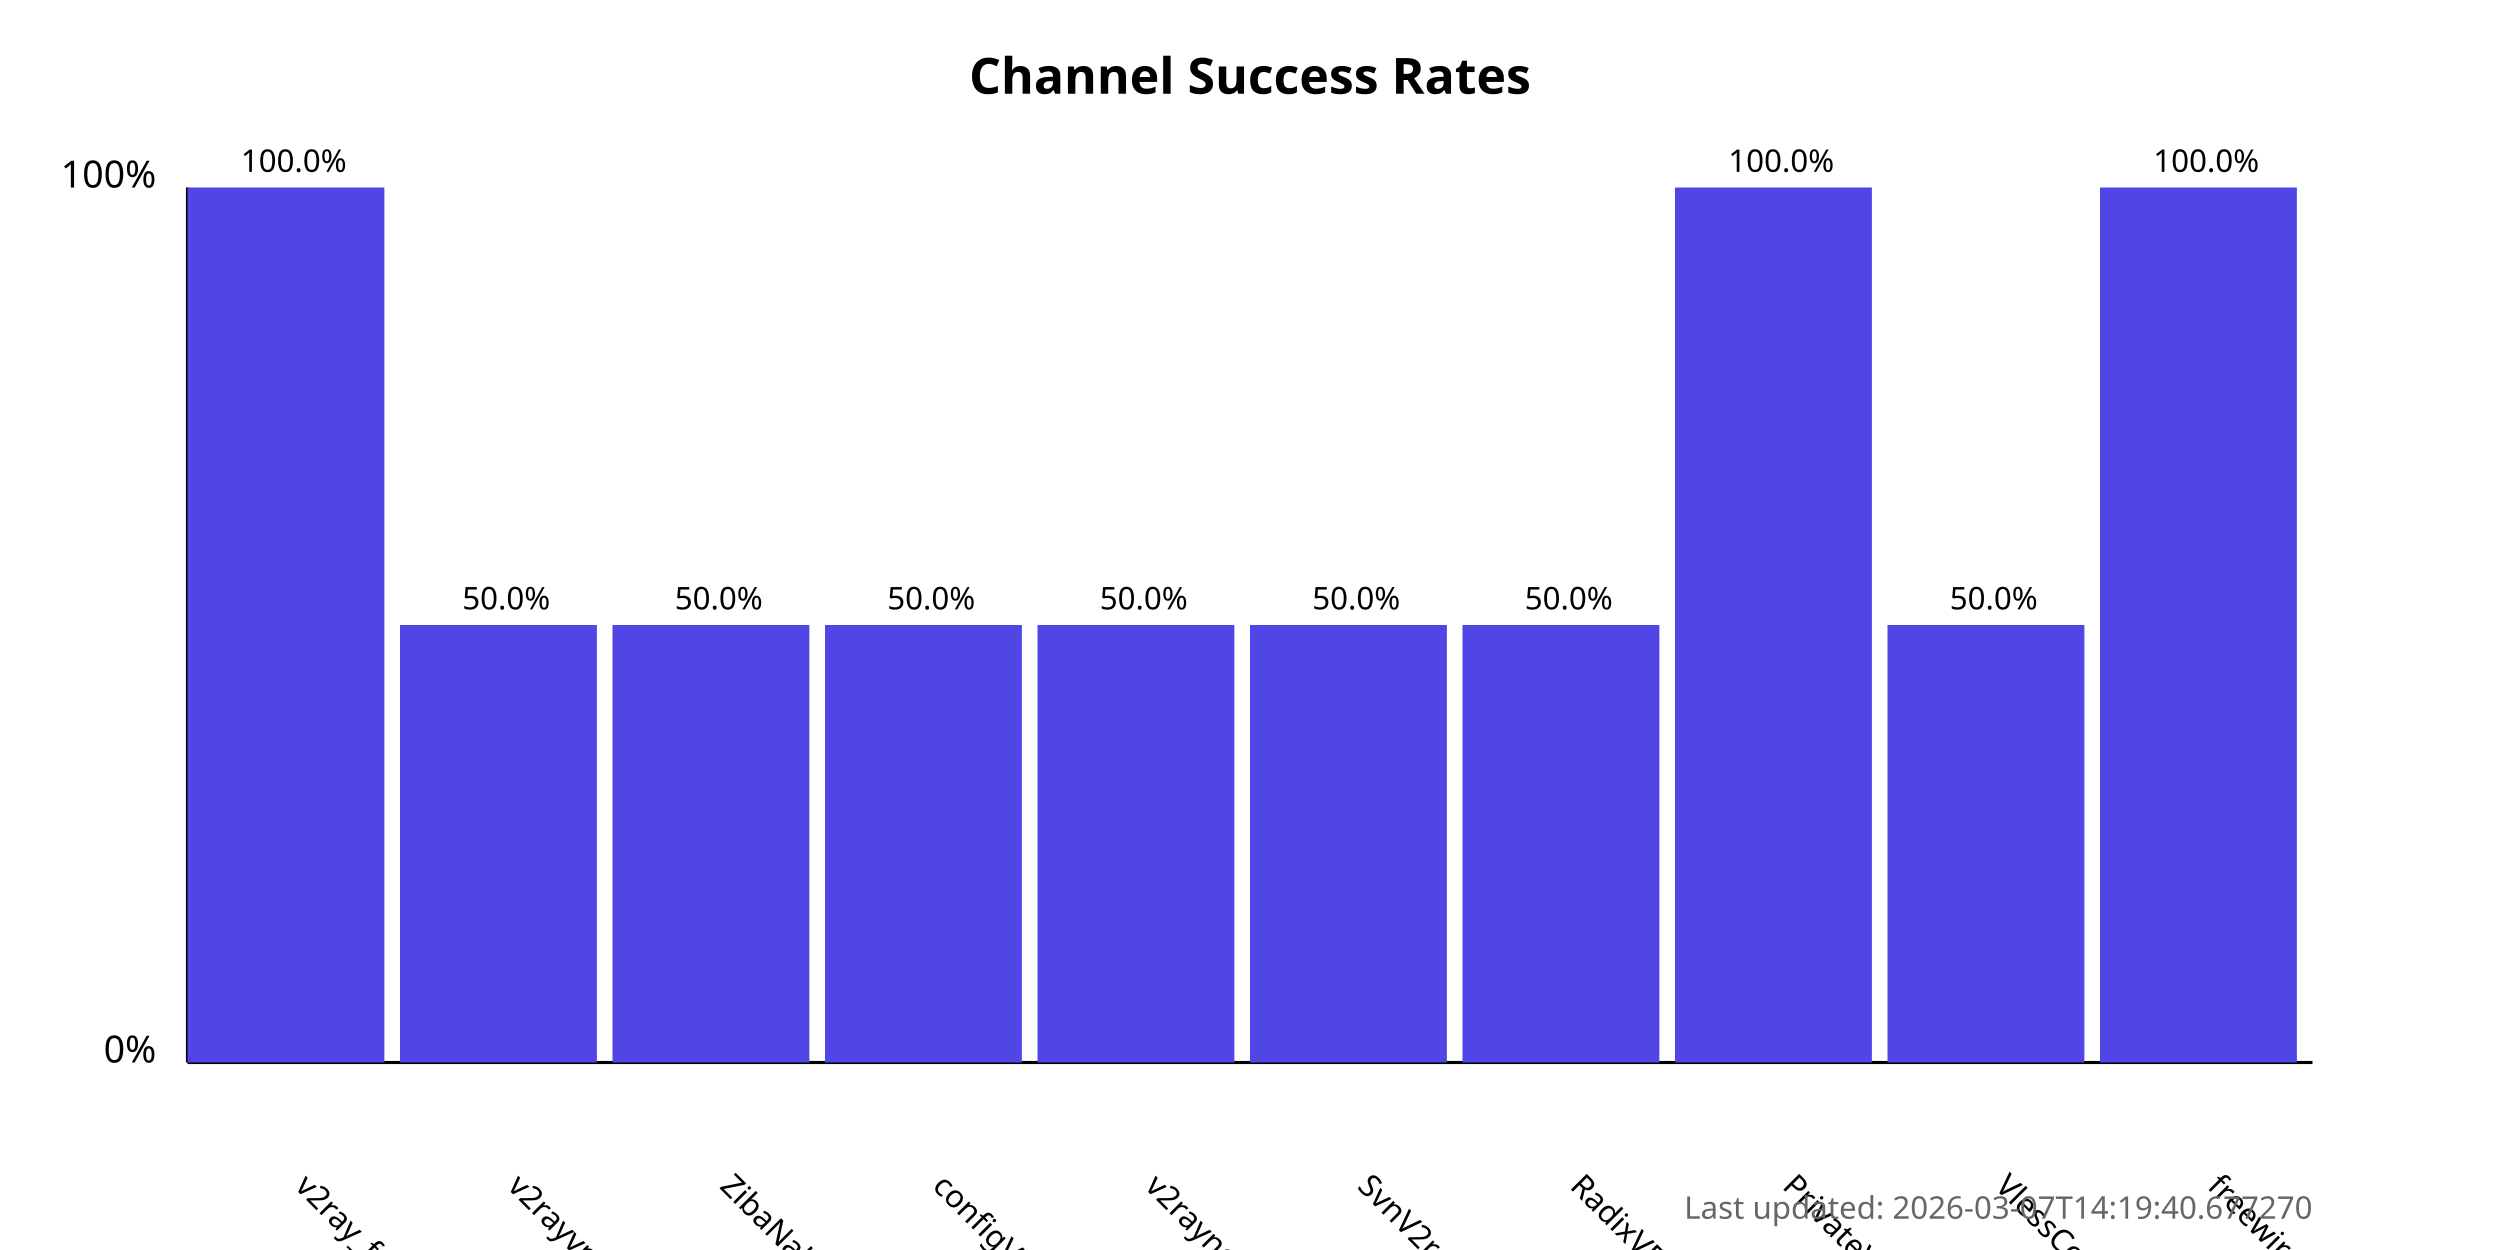
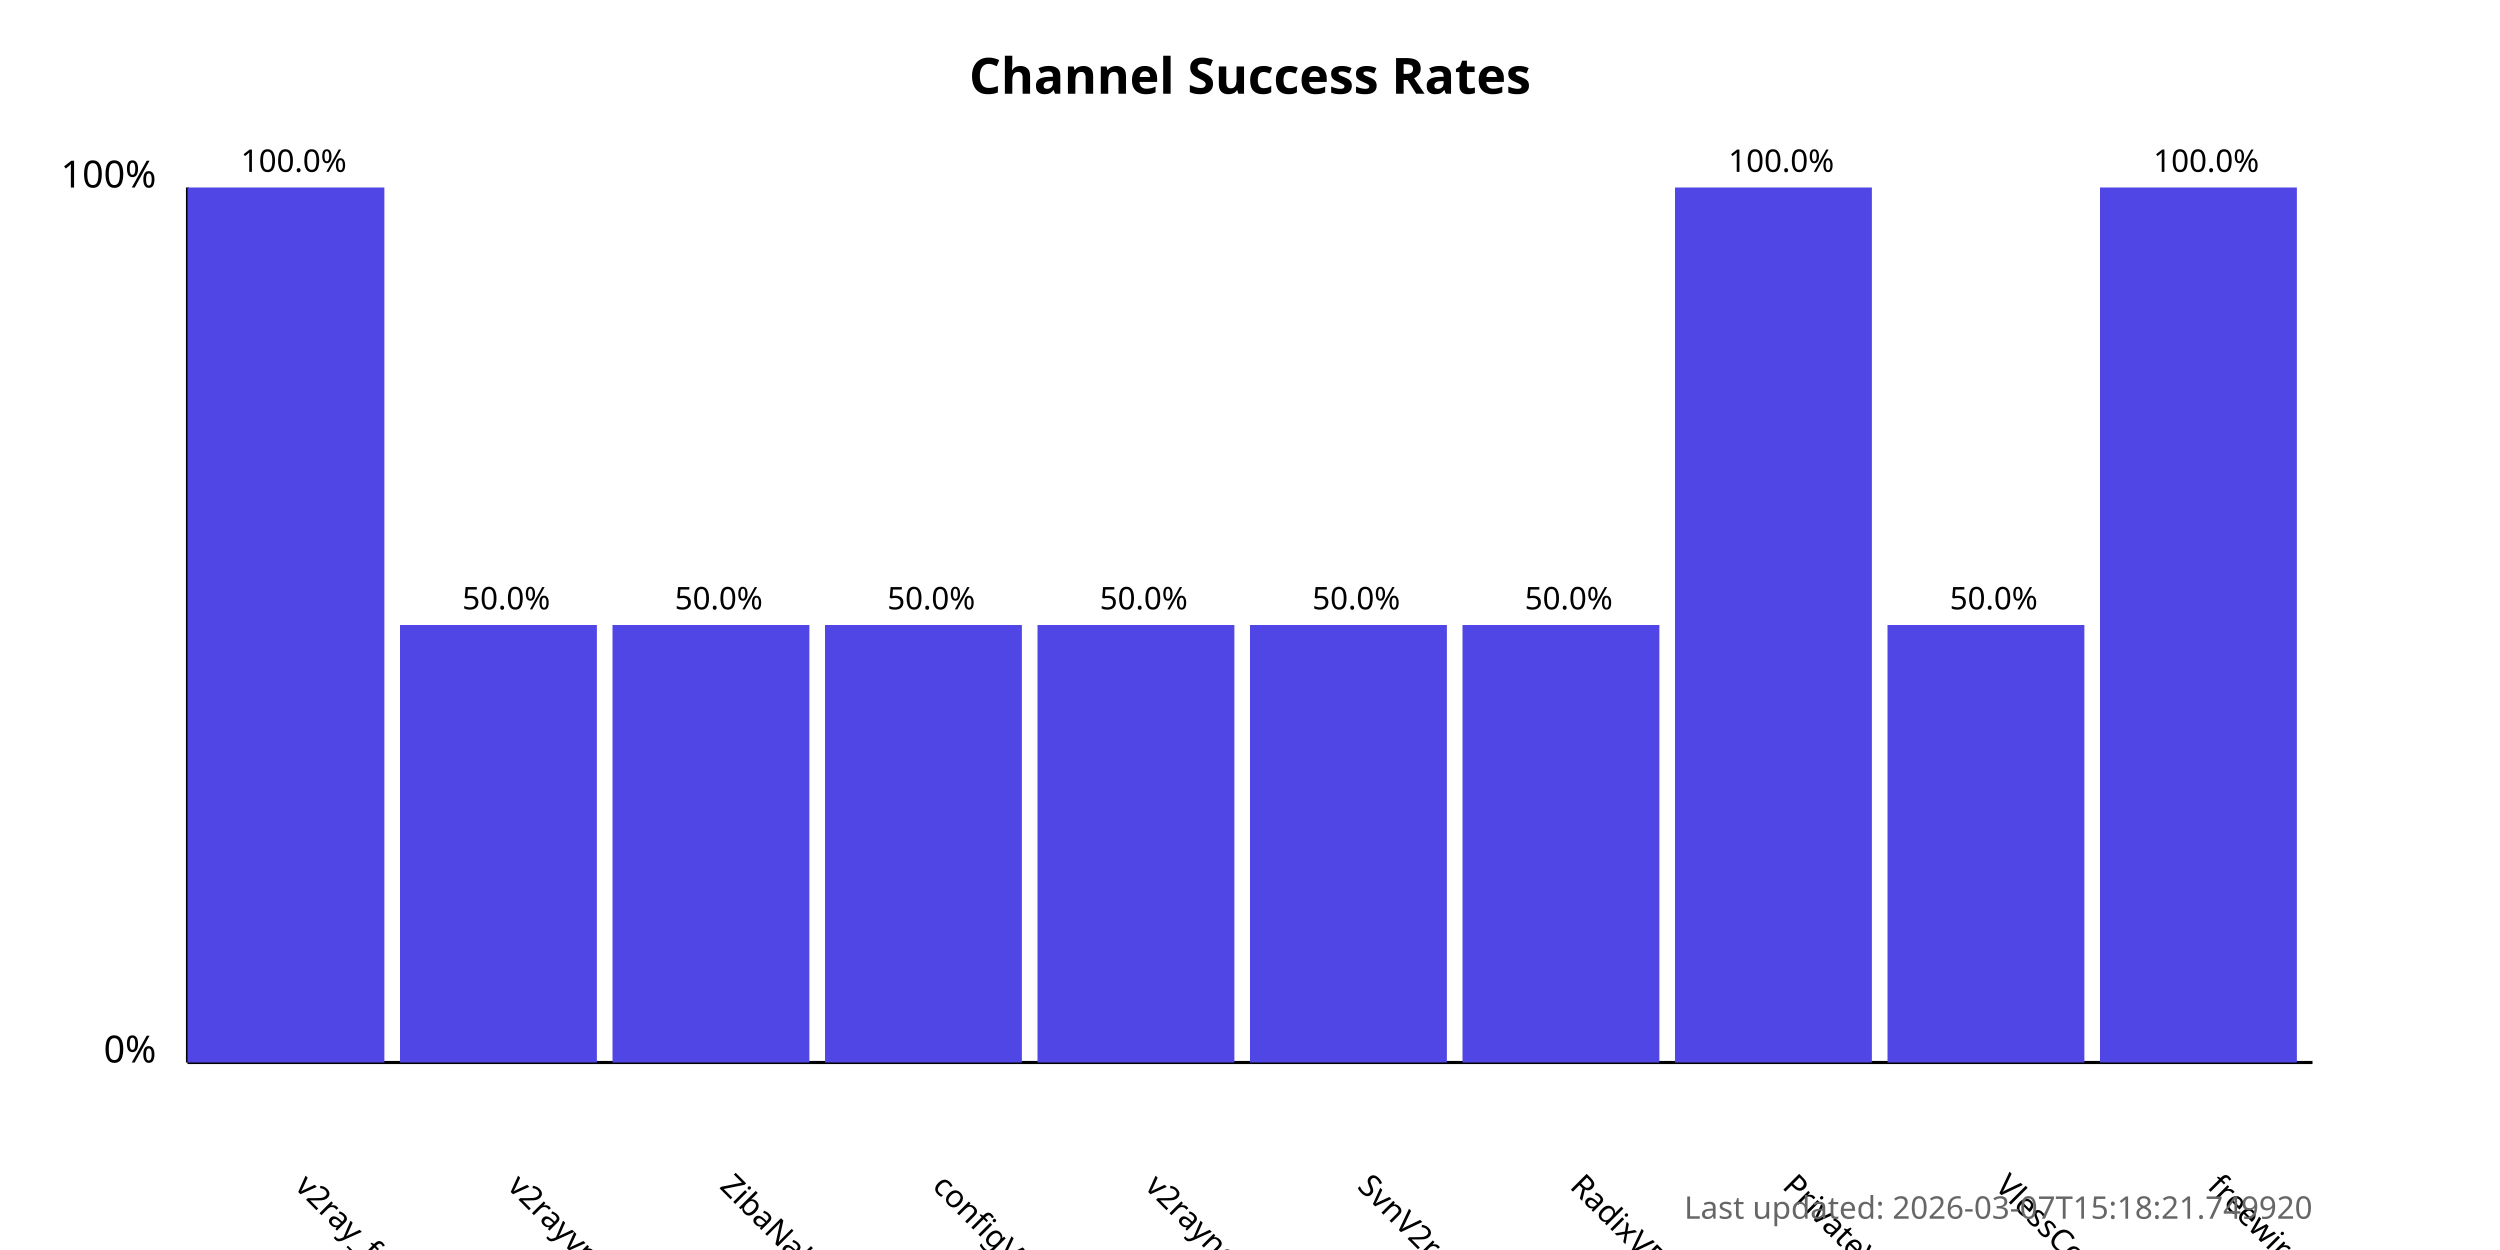
<svg xmlns="http://www.w3.org/2000/svg" width="800" height="400">
  <style>
            .chart-title { font: bold 16px sans-serif; }
            .axis-label { font: 12px sans-serif; }
            .tick-label { font: 10px sans-serif; }
            .bar { fill: #4f46e5; }
            .bar:hover { fill: #6366f1; }
            .timestamp { font: 10px sans-serif; fill: #666; }
        </style>
  <text x="400.0" y="30" text-anchor="middle" class="chart-title">
            Channel Success Rates
        </text>
  <line x1="60" y1="340" x2="60" y2="60" stroke="black" stroke-width="1" />
  <line x1="60" y1="340" x2="740" y2="340" stroke="black" stroke-width="1" />
  <text x="50" y="340" text-anchor="end" class="axis-label">0%</text>
  <text x="50" y="60" text-anchor="end" class="axis-label">100%</text>
  <g>
    <rect x="60" y="60.0" width="63.0" height="280.0" class="bar" />
    <text x="94.0" y="380" transform="rotate(45, 94.0, 380)" text-anchor="start" class="tick-label">
                v2ray_free_conf
            </text>
    <text x="94.0" y="55.0" text-anchor="middle" class="tick-label">
                100.0%
            </text>
  </g>
  <g>
    <rect x="128.0" y="200.0" width="63.0" height="140.0" class="bar" />
    <text x="162.0" y="380" transform="rotate(45, 162.0, 380)" text-anchor="start" class="tick-label">
                v2rayvpno
            </text>
    <text x="162.0" y="195.0" text-anchor="middle" class="tick-label">
                50.0%
            </text>
  </g>
  <g>
    <rect x="196.0" y="200.0" width="63.0" height="140.0" class="bar" />
    <text x="230.0" y="380" transform="rotate(45, 230.0, 380)" text-anchor="start" class="tick-label">
                ZibaNabz
            </text>
    <text x="230.0" y="195.0" text-anchor="middle" class="tick-label">
                50.0%
            </text>
  </g>
  <g>
    <rect x="264.0" y="200.0" width="63.0" height="140.0" class="bar" />
    <text x="298.0" y="380" transform="rotate(45, 298.0, 380)" text-anchor="start" class="tick-label">
                configV2rayForFree
            </text>
    <text x="298.0" y="195.0" text-anchor="middle" class="tick-label">
                50.0%
            </text>
  </g>
  <g>
    <rect x="332.0" y="200.0" width="63.0" height="140.0" class="bar" />
    <text x="366.0" y="380" transform="rotate(45, 366.0, 380)" text-anchor="start" class="tick-label">
                v2rayngvpn
            </text>
    <text x="366.0" y="195.0" text-anchor="middle" class="tick-label">
                50.0%
            </text>
  </g>
  <g>
    <rect x="400.0" y="200.0" width="63.0" height="140.0" class="bar" />
    <text x="434.0" y="380" transform="rotate(45, 434.0, 380)" text-anchor="start" class="tick-label">
                SvnV2ray
            </text>
    <text x="434.0" y="195.0" text-anchor="middle" class="tick-label">
                50.0%
            </text>
  </g>
  <g>
    <rect x="468.0" y="200.0" width="63.0" height="140.0" class="bar" />
    <text x="502.0" y="380" transform="rotate(45, 502.0, 380)" text-anchor="start" class="tick-label">
                RadixVPN
            </text>
    <text x="502.0" y="195.0" text-anchor="middle" class="tick-label">
                50.0%
            </text>
  </g>
  <g>
    <rect x="536.0" y="60.0" width="63.0" height="280.0" class="bar" />
    <text x="570.0" y="380" transform="rotate(45, 570.0, 380)" text-anchor="start" class="tick-label">
                PrivateVPNs
            </text>
    <text x="570.0" y="55.0" text-anchor="middle" class="tick-label">
                100.0%
            </text>
  </g>
  <g>
    <rect x="604.0" y="200.0" width="63.0" height="140.0" class="bar" />
    <text x="638.0" y="380" transform="rotate(45, 638.0, 380)" text-anchor="start" class="tick-label">
                VlessConfig
            </text>
    <text x="638.0" y="195.0" text-anchor="middle" class="tick-label">
                50.0%
            </text>
  </g>
  <g>
    <rect x="672.0" y="60.0" width="63.0" height="280.0" class="bar" />
    <text x="706.0" y="380" transform="rotate(45, 706.0, 380)" text-anchor="start" class="tick-label">
                freewireguard
            </text>
    <text x="706.0" y="55.0" text-anchor="middle" class="tick-label">
                100.0%
            </text>
  </g>
  <text x="740" y="390" text-anchor="end" class="timestamp">
-             Last updated: 2026-03-07T14:19:40.677270
+             Last updated: 2026-03-07T15:18:21.749920
        </text>
</svg>
